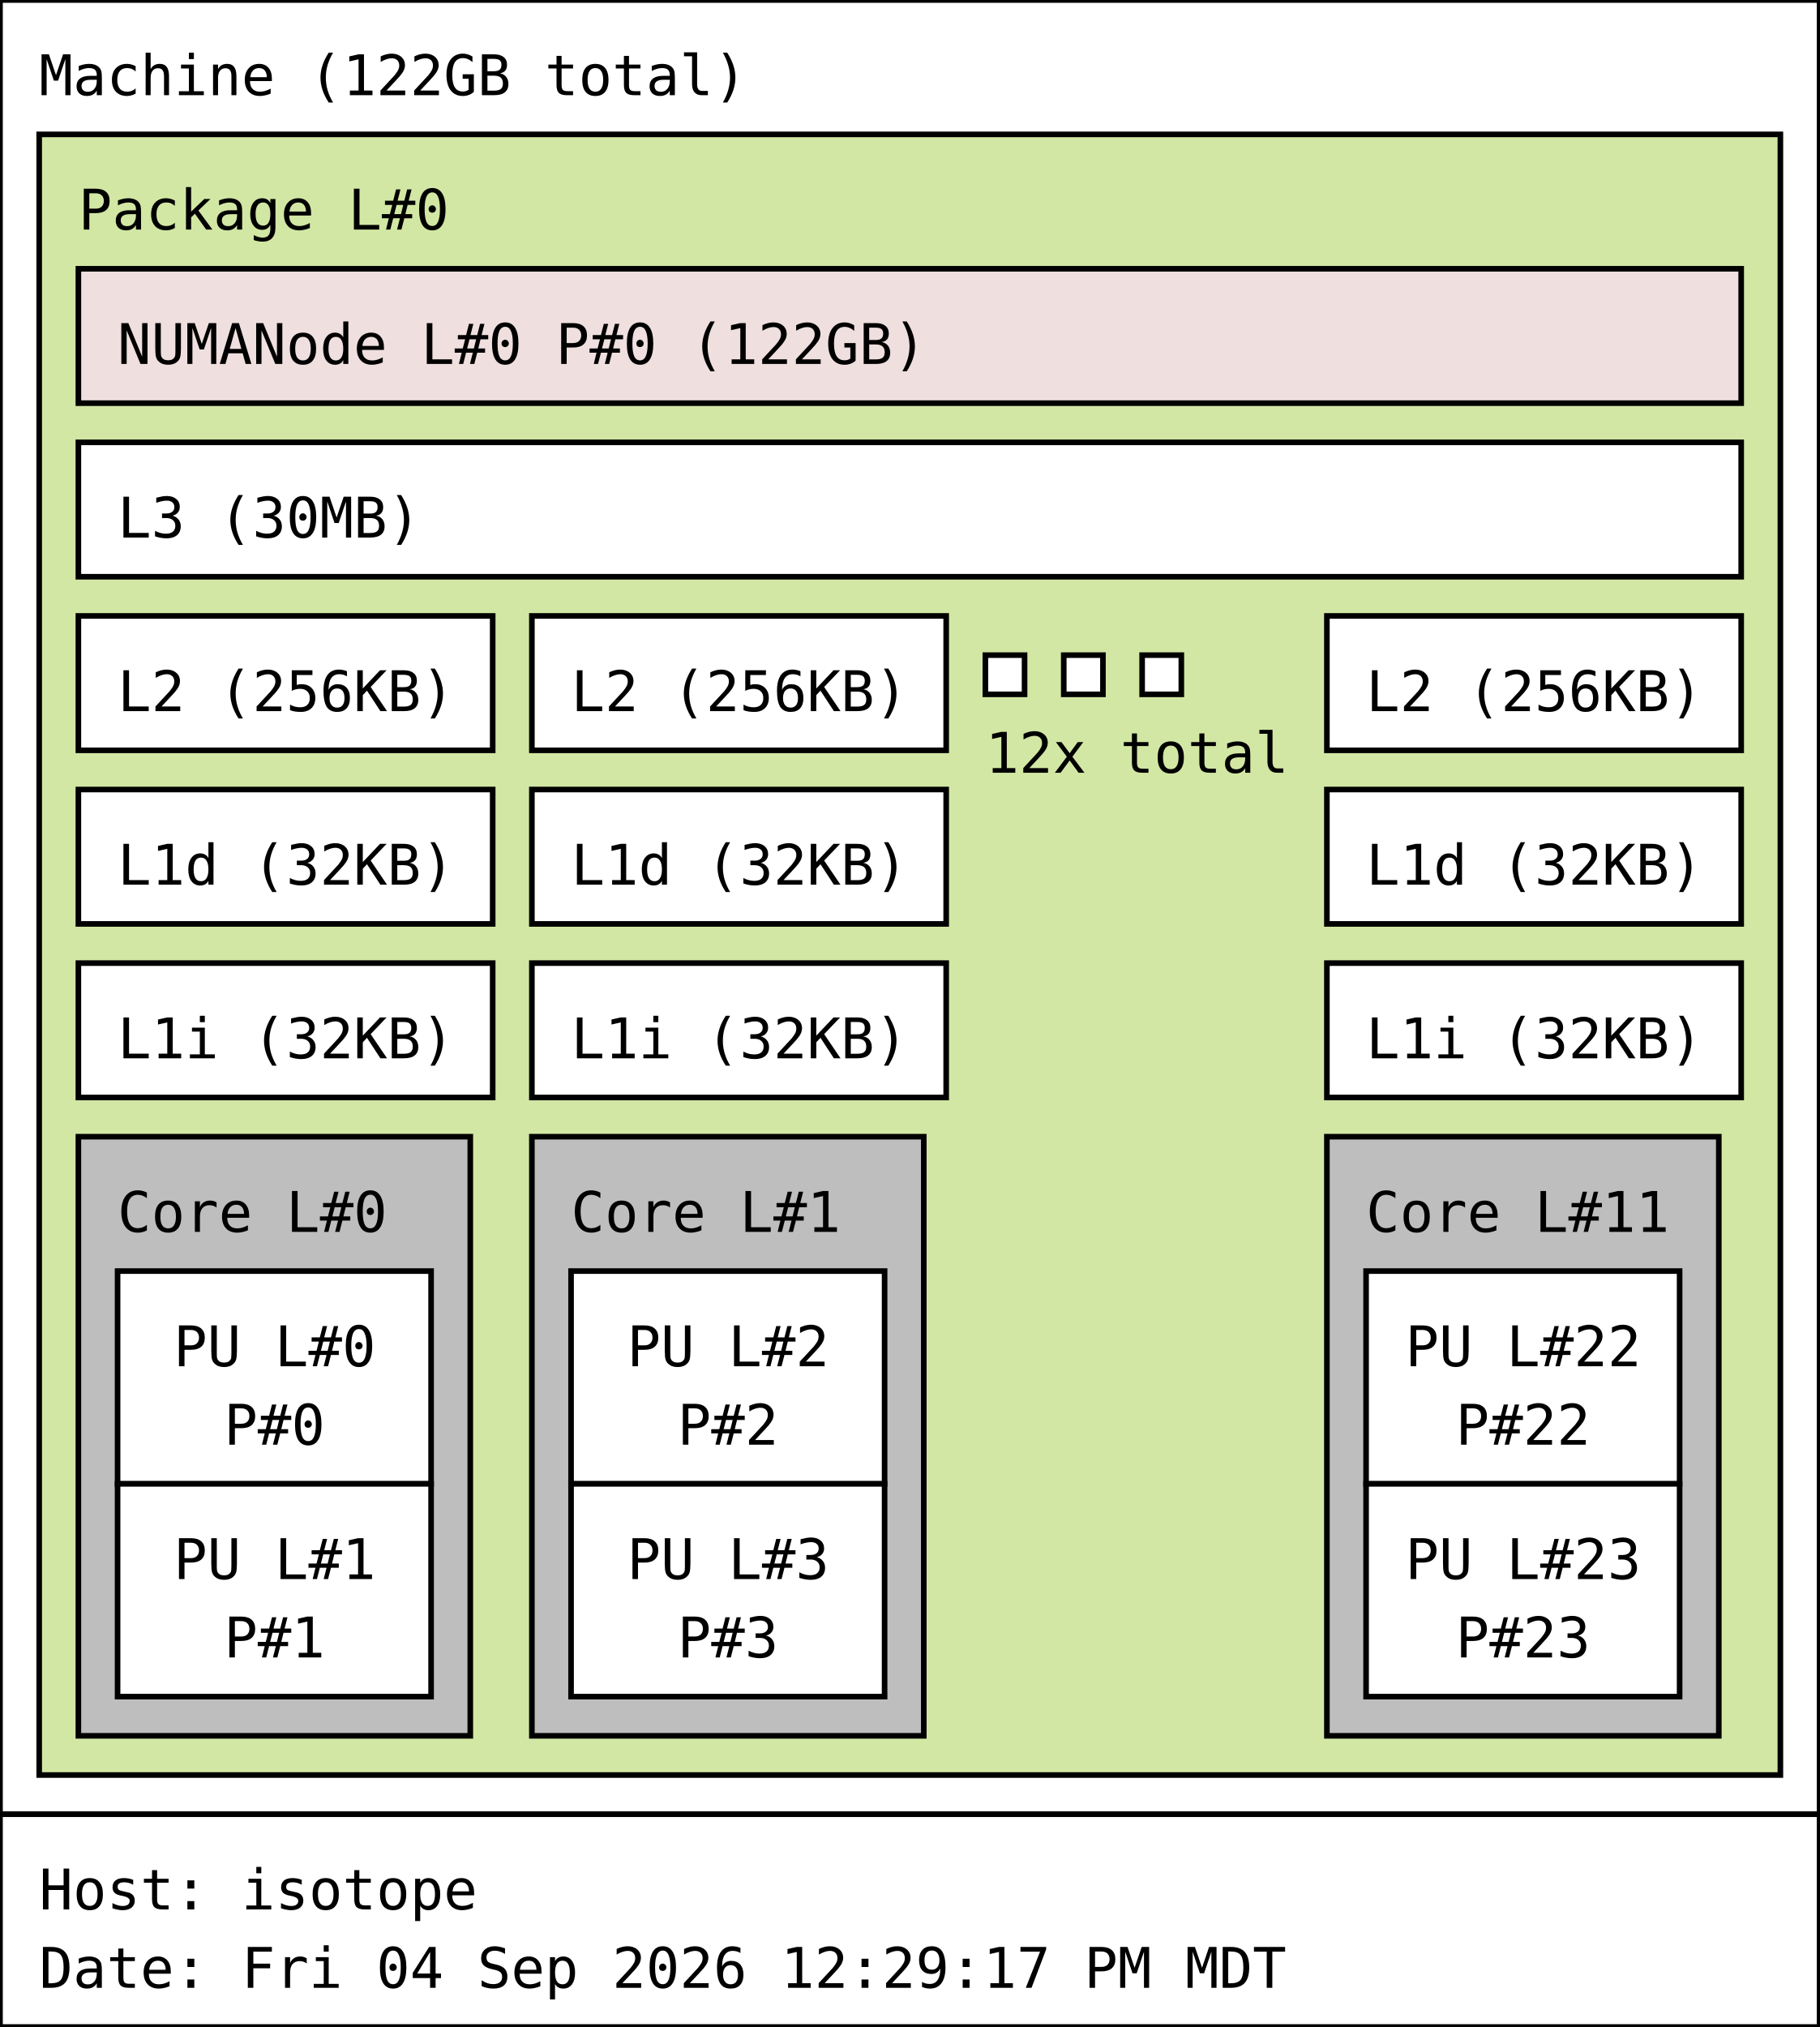
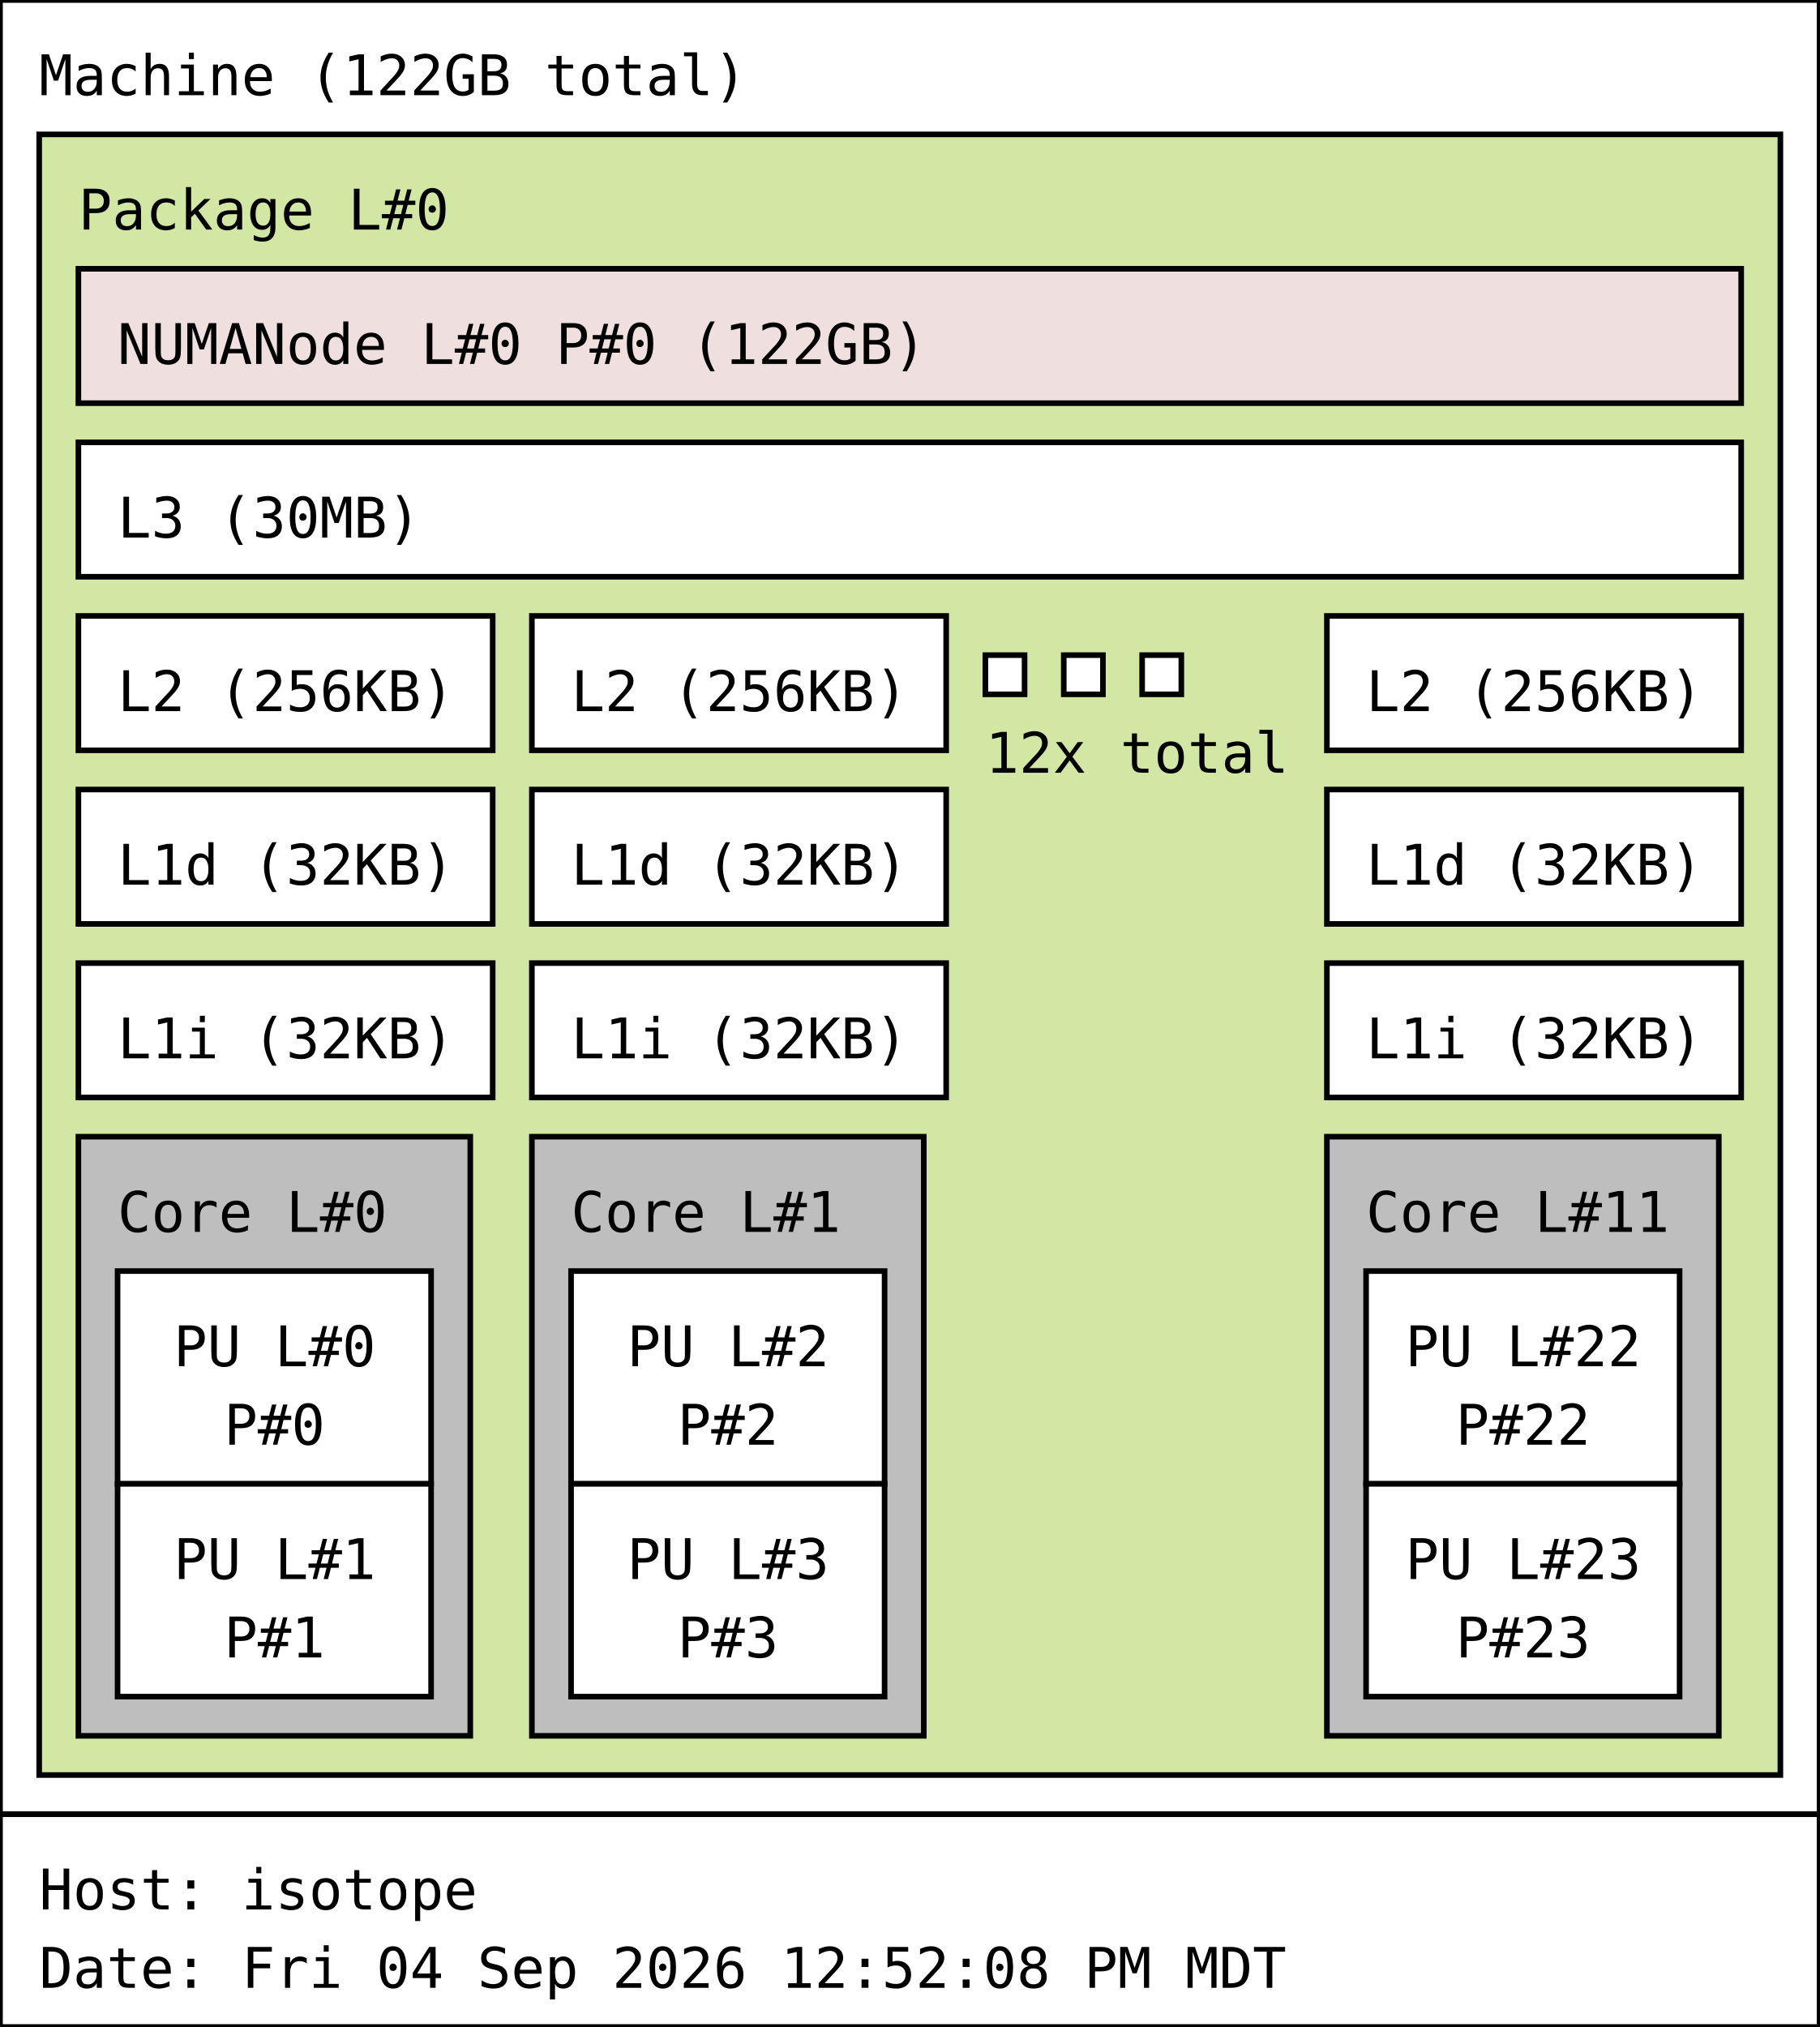
<svg xmlns="http://www.w3.org/2000/svg" width="325px" height="362px" viewBox="0 0 325px 362px" version="1.1">
  <rect id="Machine_0_rect" class="Machine" x="0" y="0" width="325" height="324" fill="rgb(255,255,255)" stroke="rgb(0,0,0)" stroke-width="1" />
  <text id="Machine_0_text" class="Machine" font-family="Monospace" x="7" y="17" fill="rgb(0,0,0)" font-size="10px">Machine (122GB total)</text>
  <rect id="Package_0_rect" class="Package" x="7" y="24" width="311" height="293" fill="rgb(210,231,164)" stroke="rgb(0,0,0)" stroke-width="1" />
  <text id="Package_0_text" class="Package" font-family="Monospace" x="14" y="41" fill="rgb(0,0,0)" font-size="10px">Package L#0</text>
  <rect id="L3_0_rect" class="L3" x="14" y="79" width="297" height="24" fill="rgb(255,255,255)" stroke="rgb(0,0,0)" stroke-width="1" />
  <text id="L3_0_text" class="L3" font-family="Monospace" x="21" y="96" fill="rgb(0,0,0)" font-size="10px">L3 (30MB)</text>
  <rect id="L2_0_rect" class="L2" x="14" y="110" width="74" height="24" fill="rgb(255,255,255)" stroke="rgb(0,0,0)" stroke-width="1" />
  <text id="L2_0_text" class="L2" font-family="Monospace" x="21" y="127" fill="rgb(0,0,0)" font-size="10px">L2 (256KB)</text>
  <rect id="L1d_0_rect" class="L1d" x="14" y="141" width="74" height="24" fill="rgb(255,255,255)" stroke="rgb(0,0,0)" stroke-width="1" />
  <text id="L1d_0_text" class="L1d" font-family="Monospace" x="21" y="158" fill="rgb(0,0,0)" font-size="10px">L1d (32KB)</text>
  <rect id="L1i_0_rect" class="L1i" x="14" y="172" width="74" height="24" fill="rgb(255,255,255)" stroke="rgb(0,0,0)" stroke-width="1" />
  <text id="L1i_0_text" class="L1i" font-family="Monospace" x="21" y="189" fill="rgb(0,0,0)" font-size="10px">L1i (32KB)</text>
  <rect id="Core_0_rect" class="Core" x="14" y="203" width="70" height="107" fill="rgb(190,190,190)" stroke="rgb(0,0,0)" stroke-width="1" />
  <text id="Core_0_text" class="Core" font-family="Monospace" x="21" y="220" fill="rgb(0,0,0)" font-size="10px">Core L#0</text>
  <rect id="PU_0_rect" class="PU" x="21" y="227" width="56" height="38" fill="rgb(255,255,255)" stroke="rgb(0,0,0)" stroke-width="1" />
  <text id="PU_0_text" class="PU" font-family="Monospace" x="31" y="244" fill="rgb(0,0,0)" font-size="10px">PU L#0</text>
  <text id="PU_0_text_1" class="PU" font-family="Monospace" x="40" y="258" fill="rgb(0,0,0)" font-size="10px">P#0</text>
  <rect id="PU_1_rect" class="PU" x="21" y="265" width="56" height="38" fill="rgb(255,255,255)" stroke="rgb(0,0,0)" stroke-width="1" />
  <text id="PU_1_text" class="PU" font-family="Monospace" x="31" y="282" fill="rgb(0,0,0)" font-size="10px">PU L#1</text>
  <text id="PU_1_text_1" class="PU" font-family="Monospace" x="40" y="296" fill="rgb(0,0,0)" font-size="10px">P#1</text>
  <rect id="L2_1_rect" class="L2" x="95" y="110" width="74" height="24" fill="rgb(255,255,255)" stroke="rgb(0,0,0)" stroke-width="1" />
  <text id="L2_1_text" class="L2" font-family="Monospace" x="102" y="127" fill="rgb(0,0,0)" font-size="10px">L2 (256KB)</text>
  <rect id="L1d_1_rect" class="L1d" x="95" y="141" width="74" height="24" fill="rgb(255,255,255)" stroke="rgb(0,0,0)" stroke-width="1" />
  <text id="L1d_1_text" class="L1d" font-family="Monospace" x="102" y="158" fill="rgb(0,0,0)" font-size="10px">L1d (32KB)</text>
  <rect id="L1i_1_rect" class="L1i" x="95" y="172" width="74" height="24" fill="rgb(255,255,255)" stroke="rgb(0,0,0)" stroke-width="1" />
  <text id="L1i_1_text" class="L1i" font-family="Monospace" x="102" y="189" fill="rgb(0,0,0)" font-size="10px">L1i (32KB)</text>
  <rect id="Core_1_rect" class="Core" x="95" y="203" width="70" height="107" fill="rgb(190,190,190)" stroke="rgb(0,0,0)" stroke-width="1" />
  <text id="Core_1_text" class="Core" font-family="Monospace" x="102" y="220" fill="rgb(0,0,0)" font-size="10px">Core L#1</text>
  <rect id="PU_2_rect" class="PU" x="102" y="227" width="56" height="38" fill="rgb(255,255,255)" stroke="rgb(0,0,0)" stroke-width="1" />
  <text id="PU_2_text" class="PU" font-family="Monospace" x="112" y="244" fill="rgb(0,0,0)" font-size="10px">PU L#2</text>
  <text id="PU_2_text_1" class="PU" font-family="Monospace" x="121" y="258" fill="rgb(0,0,0)" font-size="10px">P#2</text>
  <rect id="PU_3_rect" class="PU" x="102" y="265" width="56" height="38" fill="rgb(255,255,255)" stroke="rgb(0,0,0)" stroke-width="1" />
  <text id="PU_3_text" class="PU" font-family="Monospace" x="112" y="282" fill="rgb(0,0,0)" font-size="10px">PU L#3</text>
  <text id="PU_3_text_1" class="PU" font-family="Monospace" x="121" y="296" fill="rgb(0,0,0)" font-size="10px">P#3</text>
  <rect id="L2_2_rect" class="L2" x="176" y="117" width="7" height="7" fill="rgb(255,255,255)" stroke="rgb(0,0,0)" stroke-width="1" />
  <rect id="L2_2_rect" class="L2" x="190" y="117" width="7" height="7" fill="rgb(255,255,255)" stroke="rgb(0,0,0)" stroke-width="1" />
  <rect id="L2_2_rect" class="L2" x="204" y="117" width="7" height="7" fill="rgb(255,255,255)" stroke="rgb(0,0,0)" stroke-width="1" />
  <text id="L2_2_text" class="L2" font-family="Monospace" x="176" y="138" fill="rgb(0,0,0)" font-size="10px">12x total</text>
  <rect id="L2_11_rect" class="L2" x="237" y="110" width="74" height="24" fill="rgb(255,255,255)" stroke="rgb(0,0,0)" stroke-width="1" />
  <text id="L2_11_text" class="L2" font-family="Monospace" x="244" y="127" fill="rgb(0,0,0)" font-size="10px">L2 (256KB)</text>
  <rect id="L1d_11_rect" class="L1d" x="237" y="141" width="74" height="24" fill="rgb(255,255,255)" stroke="rgb(0,0,0)" stroke-width="1" />
  <text id="L1d_11_text" class="L1d" font-family="Monospace" x="244" y="158" fill="rgb(0,0,0)" font-size="10px">L1d (32KB)</text>
  <rect id="L1i_11_rect" class="L1i" x="237" y="172" width="74" height="24" fill="rgb(255,255,255)" stroke="rgb(0,0,0)" stroke-width="1" />
  <text id="L1i_11_text" class="L1i" font-family="Monospace" x="244" y="189" fill="rgb(0,0,0)" font-size="10px">L1i (32KB)</text>
  <rect id="Core_11_rect" class="Core" x="237" y="203" width="70" height="107" fill="rgb(190,190,190)" stroke="rgb(0,0,0)" stroke-width="1" />
  <text id="Core_11_text" class="Core" font-family="Monospace" x="244" y="220" fill="rgb(0,0,0)" font-size="10px">Core L#11</text>
  <rect id="PU_22_rect" class="PU" x="244" y="227" width="56" height="38" fill="rgb(255,255,255)" stroke="rgb(0,0,0)" stroke-width="1" />
  <text id="PU_22_text" class="PU" font-family="Monospace" x="251" y="244" fill="rgb(0,0,0)" font-size="10px">PU L#22</text>
  <text id="PU_22_text_1" class="PU" font-family="Monospace" x="260" y="258" fill="rgb(0,0,0)" font-size="10px">P#22</text>
  <rect id="PU_23_rect" class="PU" x="244" y="265" width="56" height="38" fill="rgb(255,255,255)" stroke="rgb(0,0,0)" stroke-width="1" />
  <text id="PU_23_text" class="PU" font-family="Monospace" x="251" y="282" fill="rgb(0,0,0)" font-size="10px">PU L#23</text>
  <text id="PU_23_text_1" class="PU" font-family="Monospace" x="260" y="296" fill="rgb(0,0,0)" font-size="10px">P#23</text>
  <rect id="NUMANode_0_rect" class="NUMANode" x="14" y="48" width="297" height="24" fill="rgb(239,223,222)" stroke="rgb(0,0,0)" stroke-width="1" />
  <text id="NUMANode_0_text" class="NUMANode" font-family="Monospace" x="21" y="65" fill="rgb(0,0,0)" font-size="10px">NUMANode L#0 P#0 (122GB)</text>
  <rect id="anon_rect" x="0" y="324" width="325" height="38" fill="rgb(255,255,255)" stroke="rgb(0,0,0)" stroke-width="1" />
  <text id="anon_text" font-family="Monospace" x="7" y="341" fill="rgb(0,0,0)" font-size="10px">Host: isotope</text>
-   <text id="anon_text_1" font-family="Monospace" x="7" y="355" fill="rgb(0,0,0)" font-size="10px">Date: Fri 04 Sep 2026 12:29:17 PM MDT</text>
+   <text id="anon_text_1" font-family="Monospace" x="7" y="355" fill="rgb(0,0,0)" font-size="10px">Date: Fri 04 Sep 2026 12:52:08 PM MDT</text>
</svg>
